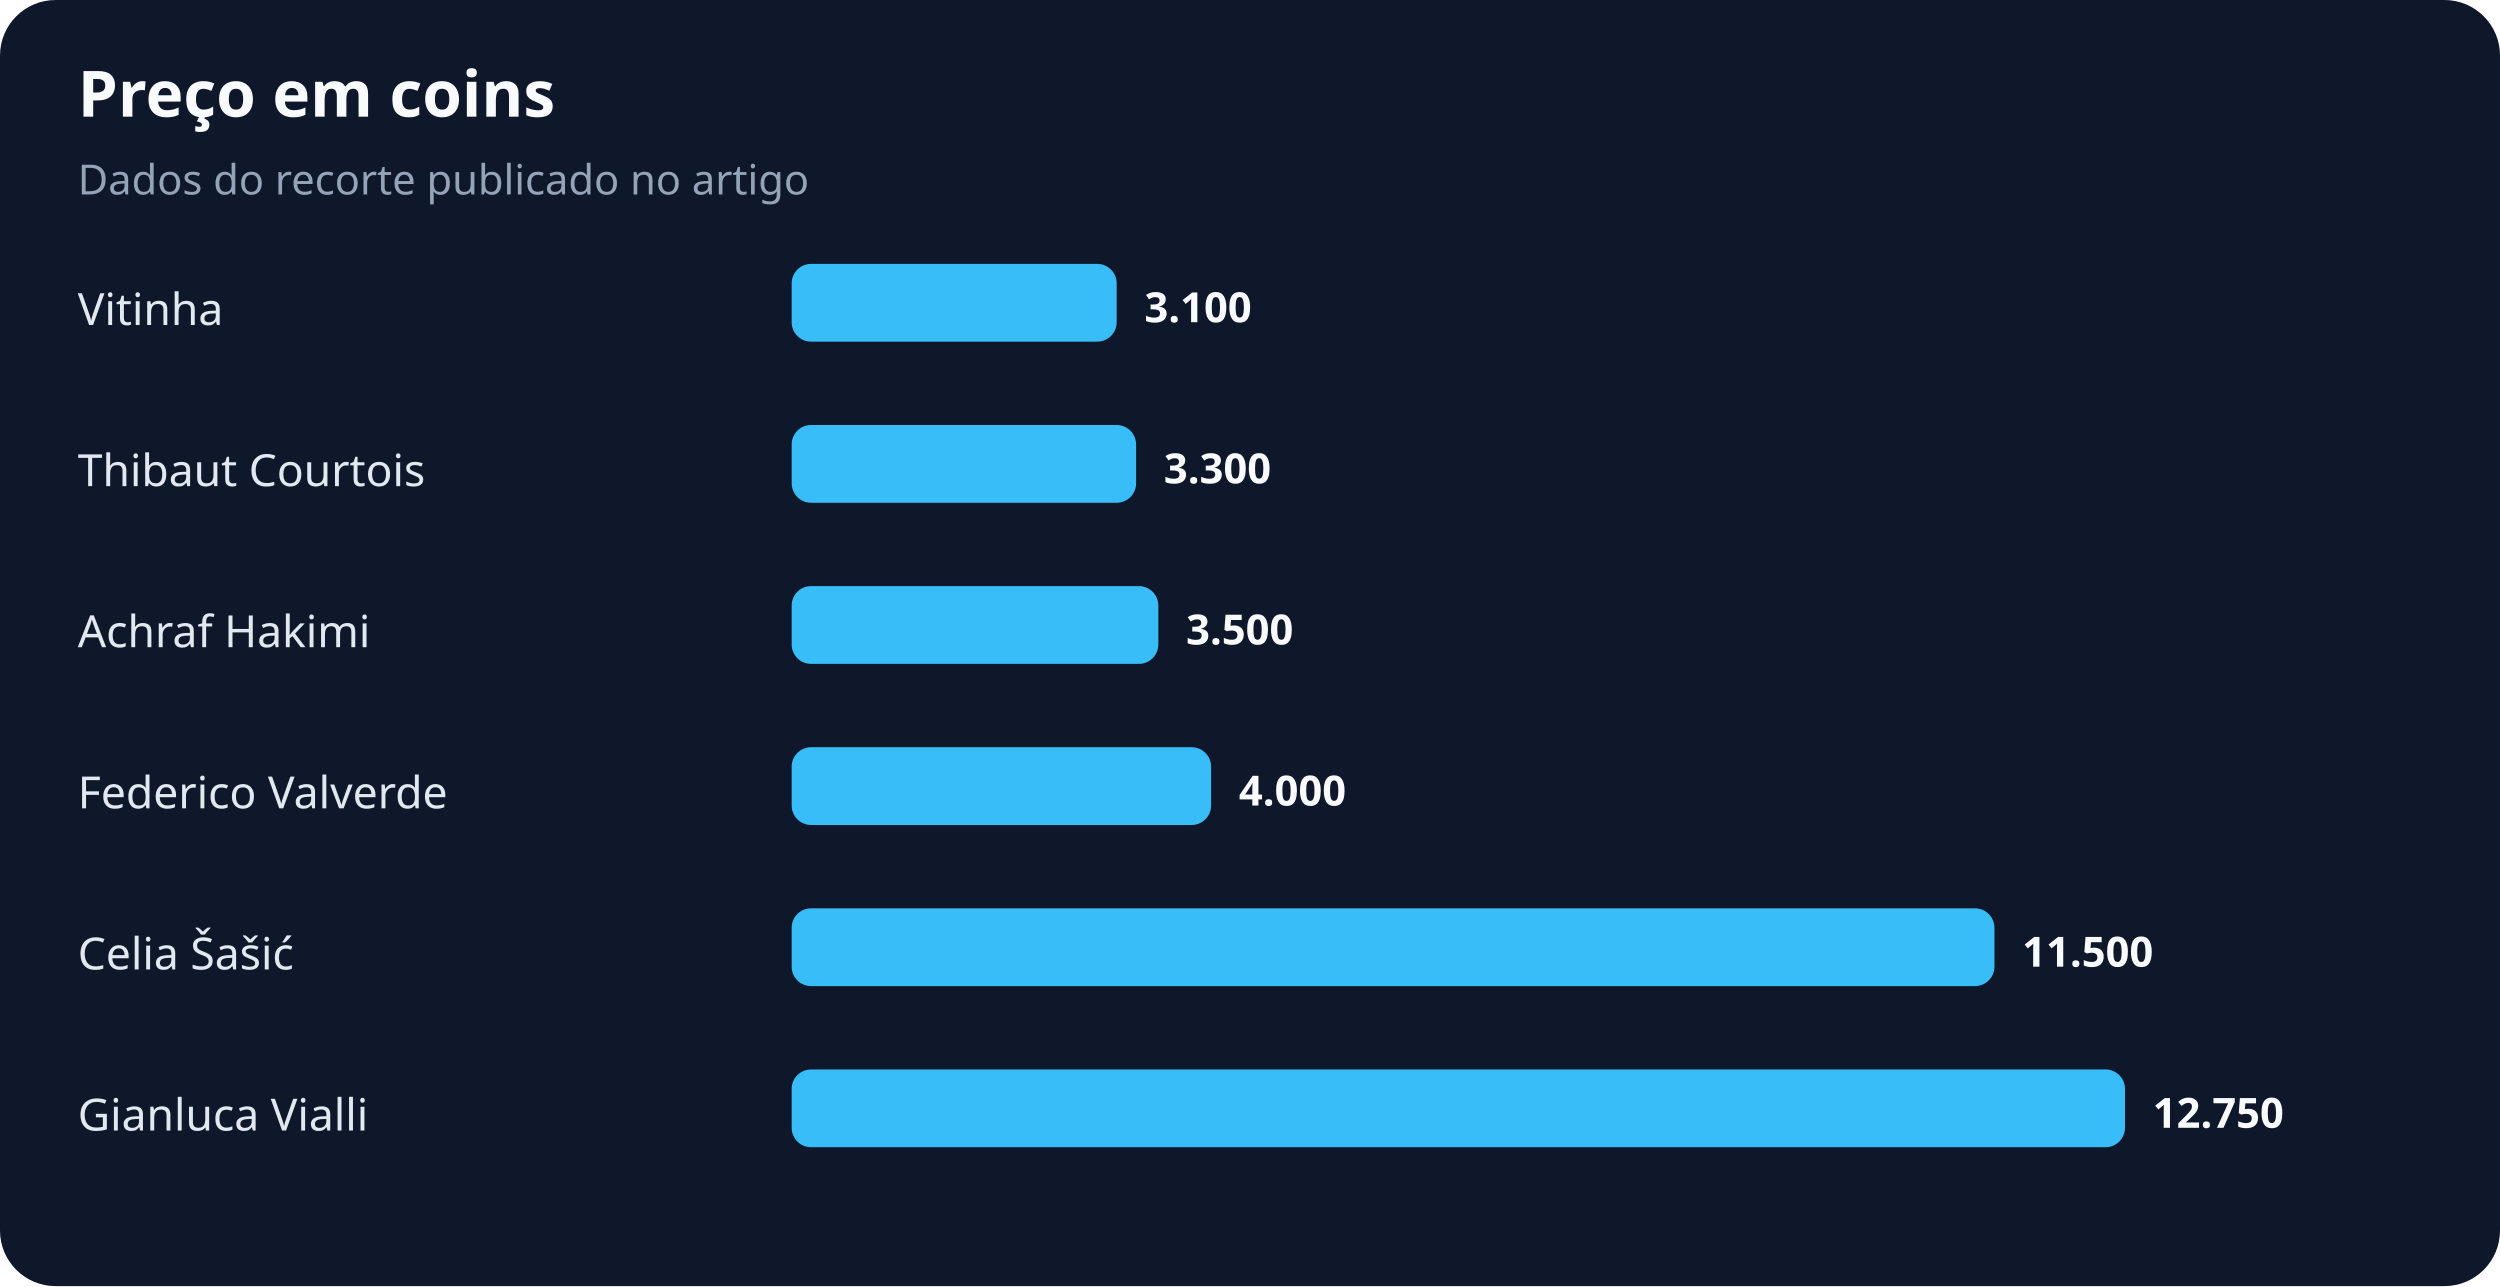
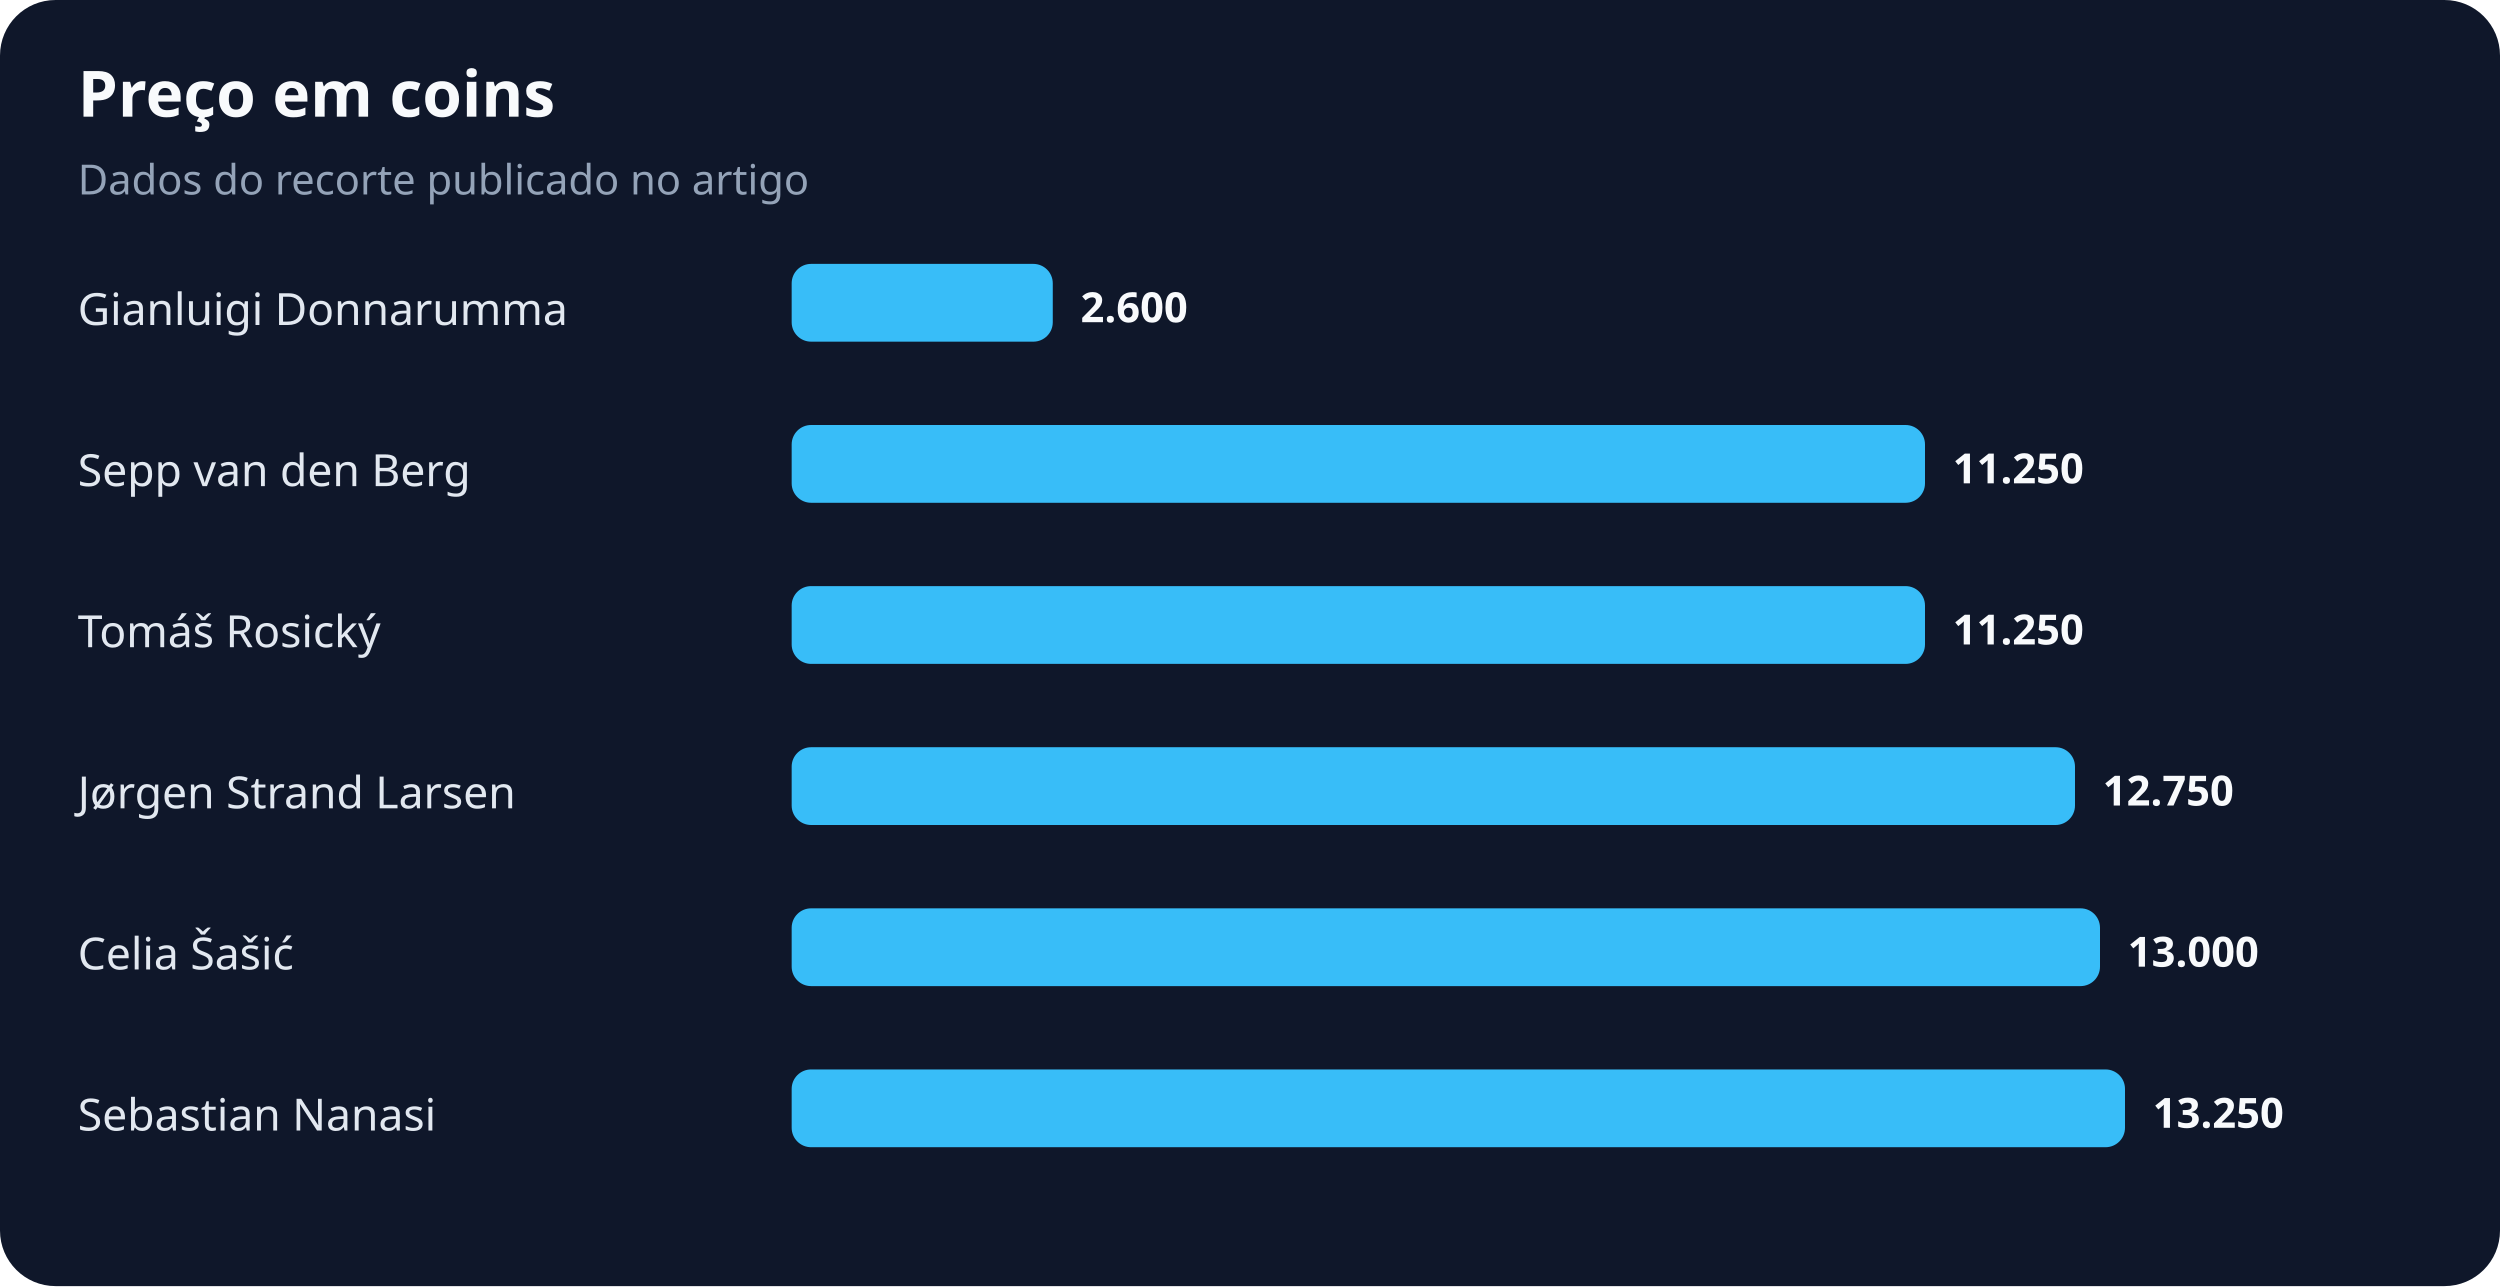
<svg xmlns="http://www.w3.org/2000/svg" width="900" height="463" viewBox="0 0 900 463" role="img" aria-labelledby="title desc">
  <rect width="100%" height="100%" rx="20" fill="#0f172a" />
  <text x="28" y="42" fill="#f8fafc" font-family="system-ui,sans-serif" font-size="23" font-weight="700">Preço em coins</text>
  <text x="28" y="70" fill="#94a3b8" font-family="system-ui,sans-serif" font-size="15">Dados do recorte publicado no artigo</text>
-   <text x="28" y="117" fill="#e2e8f0" font-family="system-ui,sans-serif" font-size="16">Vitinha</text>
-   <rect x="285" y="95" width="117" height="28" rx="7" fill="#38bdf8" />
-   <text x="412" y="116" fill="#f8fafc" font-family="system-ui,sans-serif" font-size="15" font-weight="700">3.100</text>
-   <text x="28" y="175" fill="#e2e8f0" font-family="system-ui,sans-serif" font-size="16">Thibaut Courtois</text>
-   <rect x="285" y="153" width="124" height="28" rx="7" fill="#38bdf8" />
-   <text x="419" y="174" fill="#f8fafc" font-family="system-ui,sans-serif" font-size="15" font-weight="700">3.300</text>
-   <text x="28" y="233" fill="#e2e8f0" font-family="system-ui,sans-serif" font-size="16">Achraf Hakimi</text>
-   <rect x="285" y="211" width="132" height="28" rx="7" fill="#38bdf8" />
-   <text x="427" y="232" fill="#f8fafc" font-family="system-ui,sans-serif" font-size="15" font-weight="700">3.500</text>
-   <text x="28" y="291" fill="#e2e8f0" font-family="system-ui,sans-serif" font-size="16">Federico Valverde</text>
-   <rect x="285" y="269" width="151" height="28" rx="7" fill="#38bdf8" />
-   <text x="446" y="290" fill="#f8fafc" font-family="system-ui,sans-serif" font-size="15" font-weight="700">4.000</text>
+   <text x="28" y="117" fill="#e2e8f0" font-family="system-ui,sans-serif" font-size="16">Gianluigi Donnarumma</text>
+   <rect x="285" y="95" width="94" height="28" rx="7" fill="#38bdf8" />
+   <text x="389" y="116" fill="#f8fafc" font-family="system-ui,sans-serif" font-size="15" font-weight="700">2.600</text>
+   <text x="28" y="175" fill="#e2e8f0" font-family="system-ui,sans-serif" font-size="16">Sepp van den Berg</text>
+   <rect x="285" y="153" width="408" height="28" rx="7" fill="#38bdf8" />
+   <text x="703" y="174" fill="#f8fafc" font-family="system-ui,sans-serif" font-size="15" font-weight="700">11.250</text>
+   <text x="28" y="233" fill="#e2e8f0" font-family="system-ui,sans-serif" font-size="16">Tomáš Rosický</text>
+   <rect x="285" y="211" width="408" height="28" rx="7" fill="#38bdf8" />
+   <text x="703" y="232" fill="#f8fafc" font-family="system-ui,sans-serif" font-size="15" font-weight="700">11.250</text>
+   <text x="28" y="291" fill="#e2e8f0" font-family="system-ui,sans-serif" font-size="16">Jørgen Strand Larsen</text>
+   <rect x="285" y="269" width="462" height="28" rx="7" fill="#38bdf8" />
+   <text x="757" y="290" fill="#f8fafc" font-family="system-ui,sans-serif" font-size="15" font-weight="700">12.750</text>
  <text x="28" y="349" fill="#e2e8f0" font-family="system-ui,sans-serif" font-size="16">Celia Šašić</text>
-   <rect x="285" y="327" width="433" height="28" rx="7" fill="#38bdf8" />
-   <text x="728" y="348" fill="#f8fafc" font-family="system-ui,sans-serif" font-size="15" font-weight="700">11.500</text>
-   <text x="28" y="407" fill="#e2e8f0" font-family="system-ui,sans-serif" font-size="16">Gianluca Vialli</text>
+   <rect x="285" y="327" width="471" height="28" rx="7" fill="#38bdf8" />
+   <text x="766" y="348" fill="#f8fafc" font-family="system-ui,sans-serif" font-size="15" font-weight="700">13.000</text>
+   <text x="28" y="407" fill="#e2e8f0" font-family="system-ui,sans-serif" font-size="16">Sebastian Nanasi</text>
  <rect x="285" y="385" width="480" height="28" rx="7" fill="#38bdf8" />
-   <text x="775" y="406" fill="#f8fafc" font-family="system-ui,sans-serif" font-size="15" font-weight="700">12.750</text>
+   <text x="775" y="406" fill="#f8fafc" font-family="system-ui,sans-serif" font-size="15" font-weight="700">13.250</text>
</svg>
